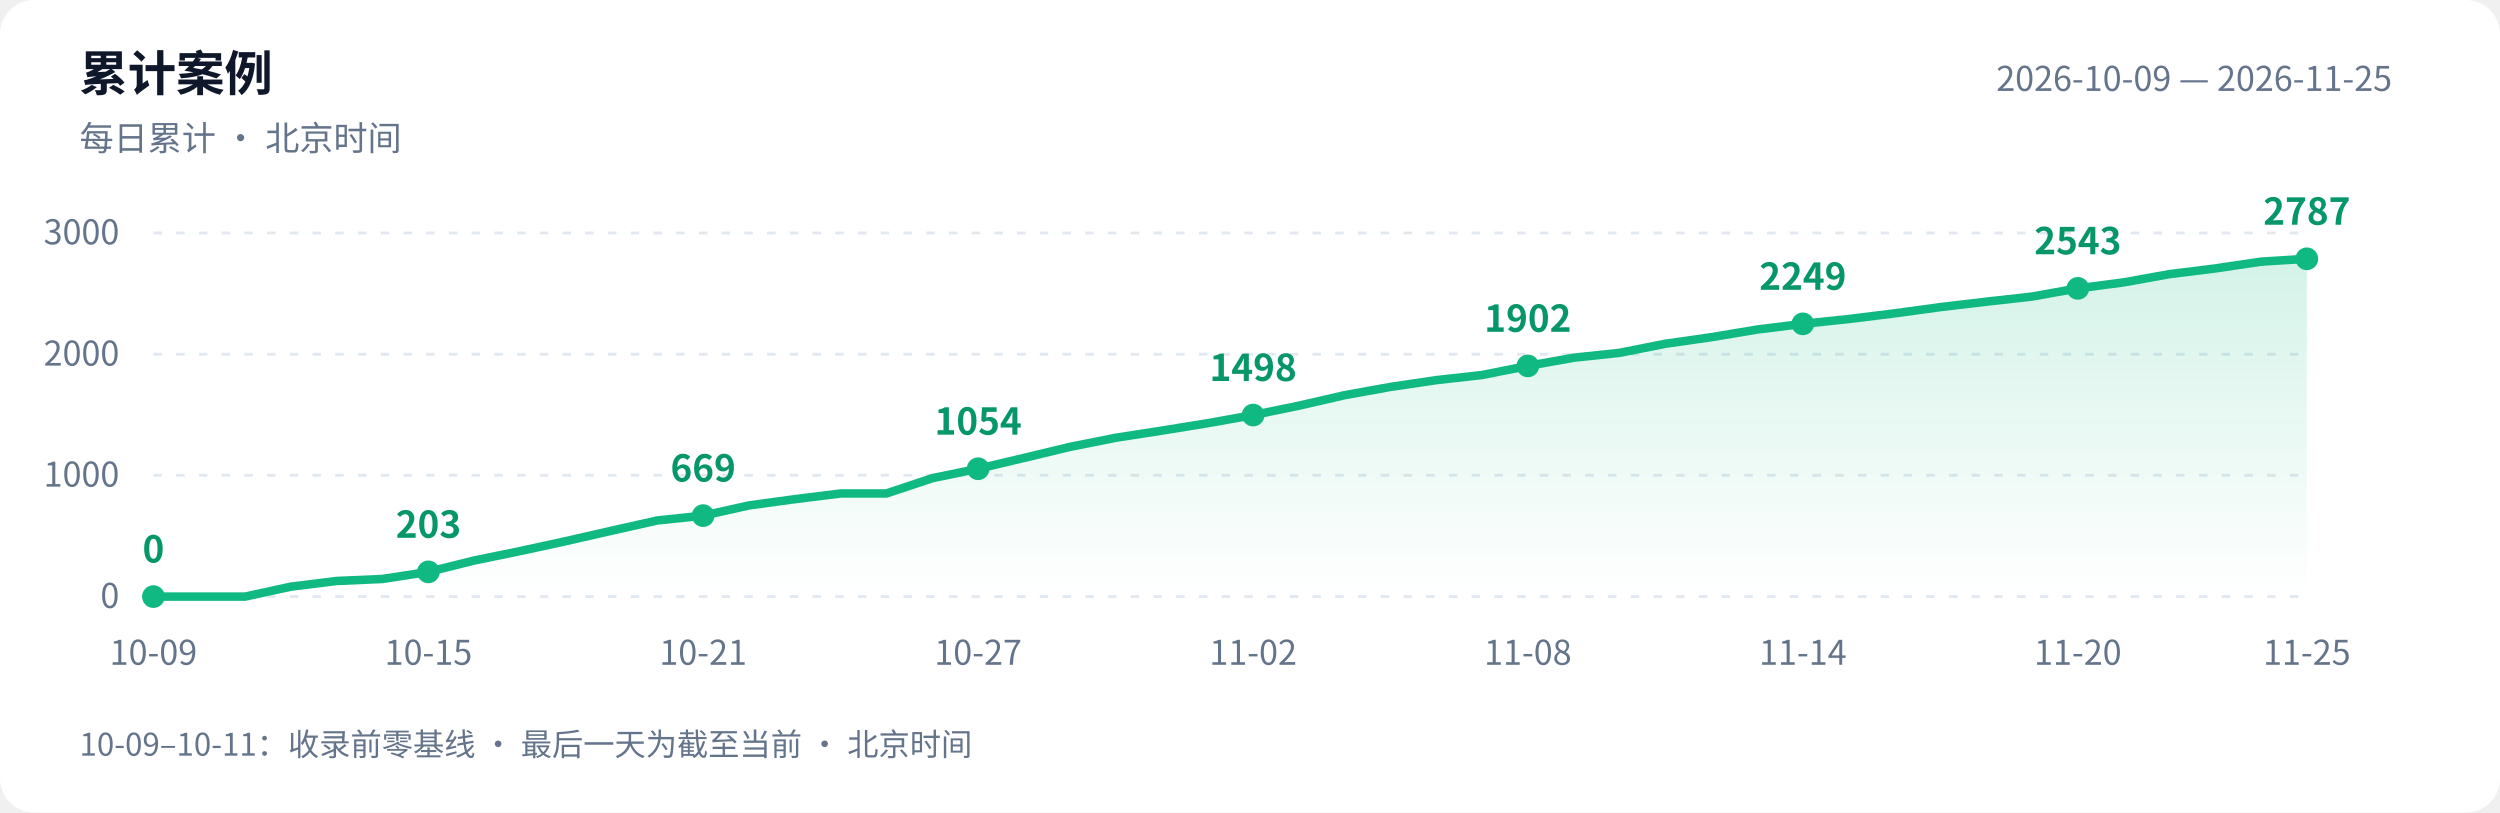
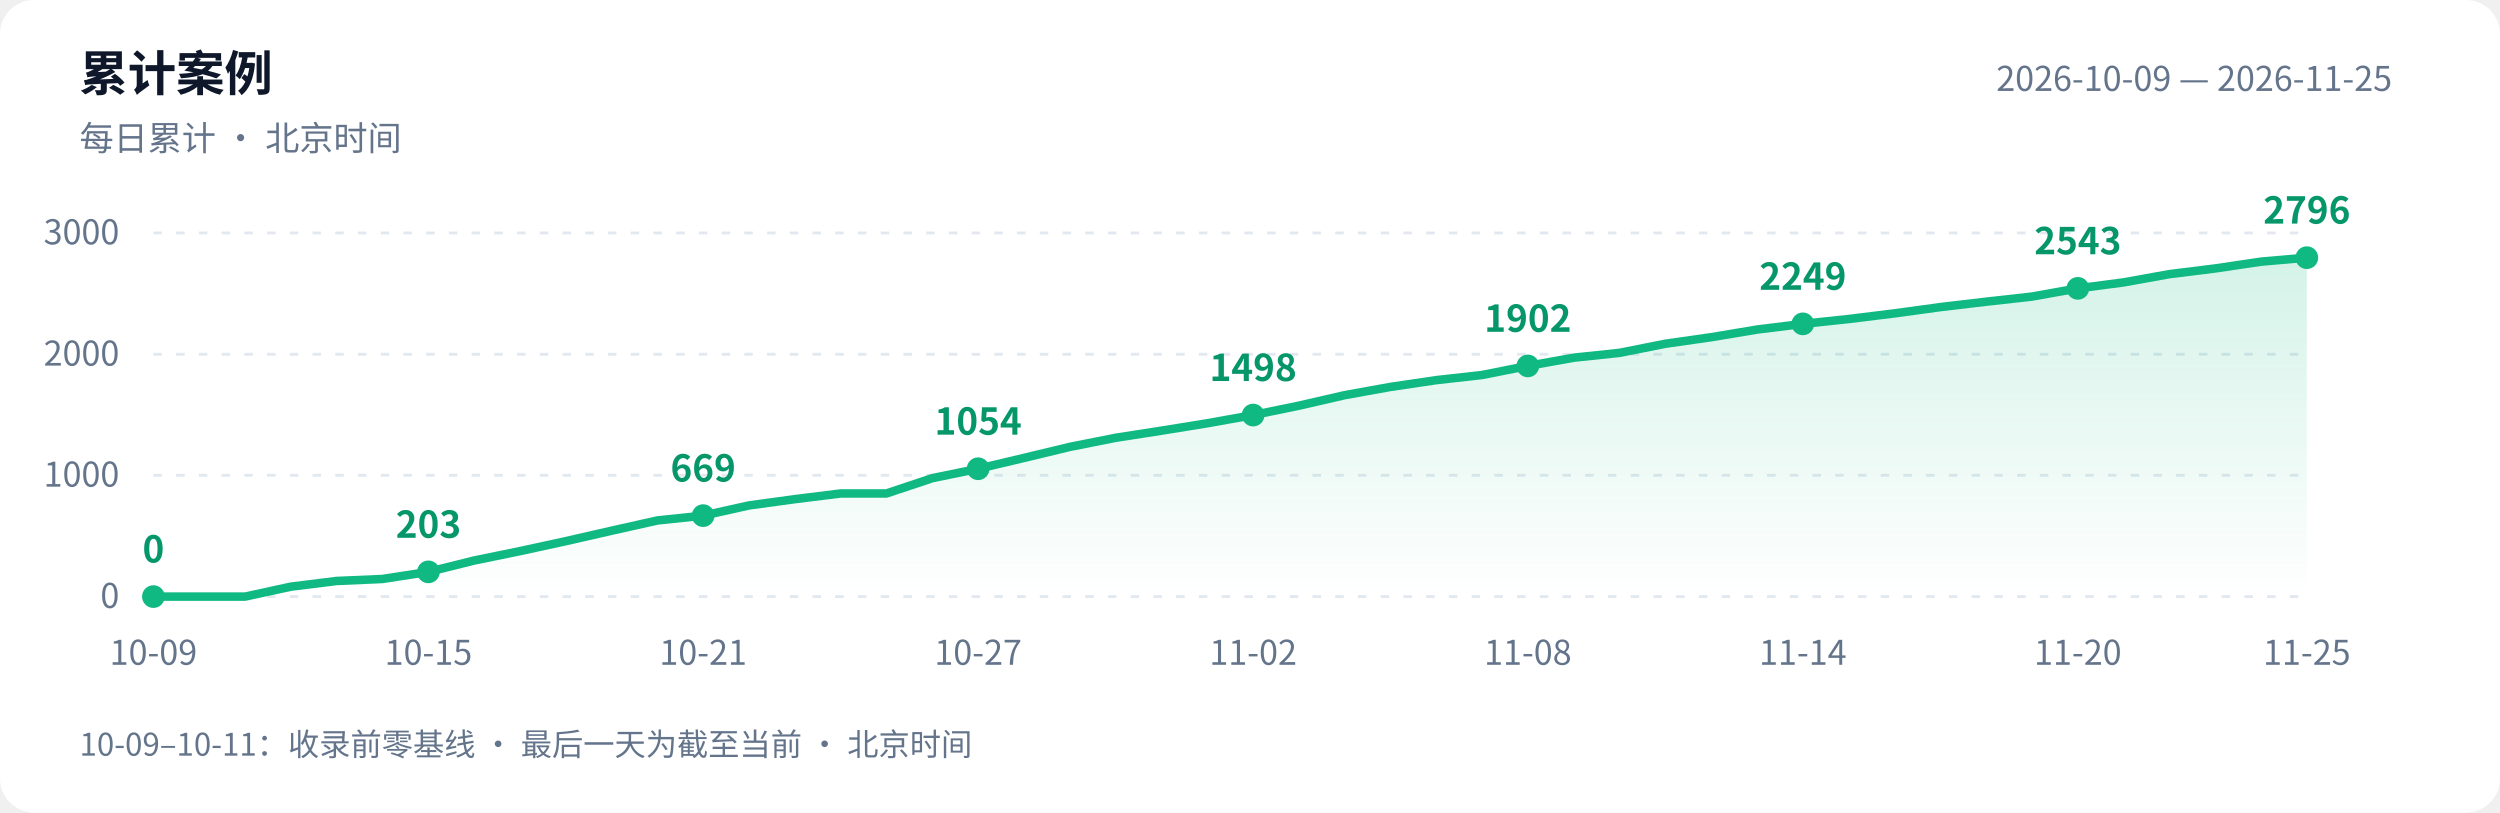
<svg xmlns="http://www.w3.org/2000/svg" width="880" height="286" viewBox="0 0 880 286" role="img" aria-labelledby="title desc">
  <defs>
    <linearGradient id="area" x1="0" y1="0" x2="0" y2="1">
      <stop offset="0" stop-color="#10b981" stop-opacity=".18" />
      <stop offset="1" stop-color="#10b981" stop-opacity="0" />
    </linearGradient>
  </defs>
  <style>text{font-family:-apple-system,BlinkMacSystemFont,"PingFang SC","Microsoft YaHei","WenQuanYi Zen Hei","Segoe UI","Noto Sans CJK SC",sans-serif;fill:#64748b;font-size:12px}.bg{fill:#fff}.heading{fill:#0f172a;font-size:17px;font-weight:600}.grid{stroke:#e2e8f0;stroke-dasharray:3 5}.value{fill:#059669;font-size:13px;font-weight:600}@media(prefers-color-scheme:dark){.bg{fill:#0d1117}text{fill:#8b949e}.heading{fill:#e6edf3}.grid{stroke:#30363d}.value{fill:#34d399}}</style>
  <rect class="bg" width="880" height="286" rx="12" />
  <text class="heading" x="28" y="32">累计案例</text>
  <text x="28" y="53">每日累计 · 北京时间</text>
  <text x="842" y="32" text-anchor="end">2026-10-09 — 2026-11-25</text>
  <path class="grid" d="M 54 210.0 H 812" />
  <text x="42" y="214.0" text-anchor="end">0</text>
  <path class="grid" d="M 54 167.3 H 812" />
  <text x="42" y="171.3" text-anchor="end">1000</text>
  <path class="grid" d="M 54 124.7 H 812" />
  <text x="42" y="128.7" text-anchor="end">2000</text>
  <path class="grid" d="M 54 82.0 H 812" />
  <text x="42" y="86.0" text-anchor="end">3000</text>
-   <path d="M 54 210 L 54.0 210.0 L 70.1 210.0 L 86.3 210.0 L 102.4 206.5 L 118.5 204.5 L 134.6 203.8 L 150.8 201.3 L 166.9 197.3 L 183.0 194.0 L 199.1 190.5 L 215.3 186.8 L 231.4 183.2 L 247.5 181.5 L 263.7 177.9 L 279.8 175.7 L 295.9 173.7 L 312.0 173.7 L 328.2 168.3 L 344.3 165.0 L 360.4 161.2 L 376.6 157.3 L 392.7 154.1 L 408.8 151.6 L 424.9 149.0 L 441.1 146.1 L 457.2 142.8 L 473.3 139.1 L 489.4 136.2 L 505.6 133.8 L 521.7 132.0 L 537.8 128.8 L 554.0 125.9 L 570.1 124.2 L 586.2 121.0 L 602.3 118.7 L 618.5 116.0 L 634.6 114.0 L 650.7 112.3 L 666.9 110.3 L 683.0 108.1 L 699.1 106.2 L 715.2 104.4 L 731.4 101.5 L 747.5 99.4 L 763.6 96.5 L 779.7 94.5 L 795.9 92.1 L 812.0 91.1 L 812.0 210 Z" fill="url(#area)" />
-   <polyline points="54.0,210.0 70.1,210.0 86.3,210.0 102.4,206.5 118.5,204.5 134.6,203.8 150.8,201.3 166.9,197.3 183.0,194.0 199.1,190.5 215.3,186.8 231.4,183.2 247.5,181.5 263.7,177.9 279.8,175.7 295.9,173.7 312.0,173.7 328.2,168.3 344.3,165.0 360.4,161.2 376.6,157.3 392.7,154.1 408.8,151.6 424.9,149.0 441.1,146.1 457.2,142.8 473.3,139.1 489.4,136.2 505.6,133.8 521.7,132.0 537.8,128.8 554.0,125.9 570.1,124.2 586.2,121.0 602.3,118.7 618.5,116.0 634.6,114.0 650.7,112.3 666.9,110.3 683.0,108.1 699.1,106.2 715.2,104.4 731.4,101.5 747.5,99.4 763.6,96.5 779.7,94.5 795.9,92.1 812.0,91.1" fill="none" stroke="#10b981" stroke-width="3" stroke-linejoin="round" stroke-linecap="round" />
+   <path d="M 54 210 L 54.0 210.0 L 70.1 210.0 L 86.3 210.0 L 102.4 206.5 L 118.5 204.5 L 134.6 203.8 L 150.8 201.3 L 166.9 197.3 L 183.0 194.0 L 199.1 190.5 L 215.3 186.8 L 231.4 183.2 L 247.5 181.5 L 263.7 177.9 L 279.8 175.7 L 295.9 173.7 L 312.0 173.7 L 328.2 168.3 L 344.3 165.0 L 360.4 161.2 L 376.6 157.3 L 392.7 154.1 L 408.8 151.6 L 424.9 149.0 L 441.1 146.1 L 457.2 142.8 L 473.3 139.1 L 489.4 136.2 L 505.6 133.8 L 521.7 132.0 L 537.8 128.8 L 554.0 125.9 L 570.1 124.2 L 586.2 121.0 L 602.3 118.7 L 618.5 116.0 L 634.6 114.0 L 650.7 112.3 L 666.9 110.3 L 683.0 108.1 L 699.1 106.2 L 715.2 104.4 L 731.4 101.5 L 747.5 99.4 L 763.6 96.5 L 779.7 94.5 L 795.9 92.1 L 812.0 90.7 L 812.0 210 Z" fill="url(#area)" />
+   <polyline points="54.0,210.0 70.1,210.0 86.3,210.0 102.4,206.5 118.5,204.5 134.6,203.8 150.8,201.3 166.9,197.3 183.0,194.0 199.1,190.5 215.3,186.8 231.4,183.2 247.5,181.5 263.7,177.9 279.8,175.7 295.9,173.7 312.0,173.7 328.2,168.3 344.3,165.0 360.4,161.2 376.6,157.3 392.7,154.1 408.8,151.6 424.9,149.0 441.1,146.1 457.2,142.8 473.3,139.1 489.4,136.2 505.6,133.8 521.7,132.0 537.8,128.8 554.0,125.9 570.1,124.2 586.2,121.0 602.3,118.7 618.5,116.0 634.6,114.0 650.7,112.3 666.9,110.3 683.0,108.1 699.1,106.2 715.2,104.4 731.4,101.5 747.5,99.4 763.6,96.5 779.7,94.5 795.9,92.1 812.0,90.7" fill="none" stroke="#10b981" stroke-width="3" stroke-linejoin="round" stroke-linecap="round" />
  <circle cx="54.0" cy="210.0" r="4" fill="#10b981" />
  <text class="value" x="54.0" y="198.0" text-anchor="middle">0</text>
  <text x="54.0" y="234" text-anchor="middle">10-09</text>
  <circle cx="150.8" cy="201.3" r="4" fill="#10b981" />
  <text class="value" x="150.8" y="189.3" text-anchor="middle">203</text>
  <text x="150.8" y="234" text-anchor="middle">10-15</text>
  <circle cx="247.5" cy="181.5" r="4" fill="#10b981" />
  <text class="value" x="247.5" y="169.5" text-anchor="middle">669</text>
  <text x="247.5" y="234" text-anchor="middle">10-21</text>
  <circle cx="344.3" cy="165.0" r="4" fill="#10b981" />
  <text class="value" x="344.3" y="153.0" text-anchor="middle">1054</text>
  <text x="344.3" y="234" text-anchor="middle">10-27</text>
  <circle cx="441.1" cy="146.1" r="4" fill="#10b981" />
  <text class="value" x="441.1" y="134.1" text-anchor="middle">1498</text>
  <text x="441.1" y="234" text-anchor="middle">11-02</text>
  <circle cx="537.8" cy="128.8" r="4" fill="#10b981" />
  <text class="value" x="537.8" y="116.8" text-anchor="middle">1902</text>
  <text x="537.8" y="234" text-anchor="middle">11-08</text>
  <circle cx="634.6" cy="114.0" r="4" fill="#10b981" />
  <text class="value" x="634.6" y="102.0" text-anchor="middle">2249</text>
  <text x="634.6" y="234" text-anchor="middle">11-14</text>
  <circle cx="731.4" cy="101.5" r="4" fill="#10b981" />
  <text class="value" x="731.4" y="89.5" text-anchor="middle">2543</text>
  <text x="731.4" y="234" text-anchor="middle">11-20</text>
-   <circle cx="812.0" cy="91.1" r="4" fill="#10b981" />
-   <text class="value" x="812.0" y="79.1" text-anchor="middle">2787</text>
+   <circle cx="812.0" cy="90.7" r="4" fill="#10b981" />
+   <text class="value" x="812.0" y="78.7" text-anchor="middle">2796</text>
  <text x="812.0" y="234" text-anchor="middle">11-25</text>
  <text x="28" y="266" style="font-size:11px">10-09–10-11：收录前零基线 · 最后一天为截至当前 · 北京时间</text>
</svg>
